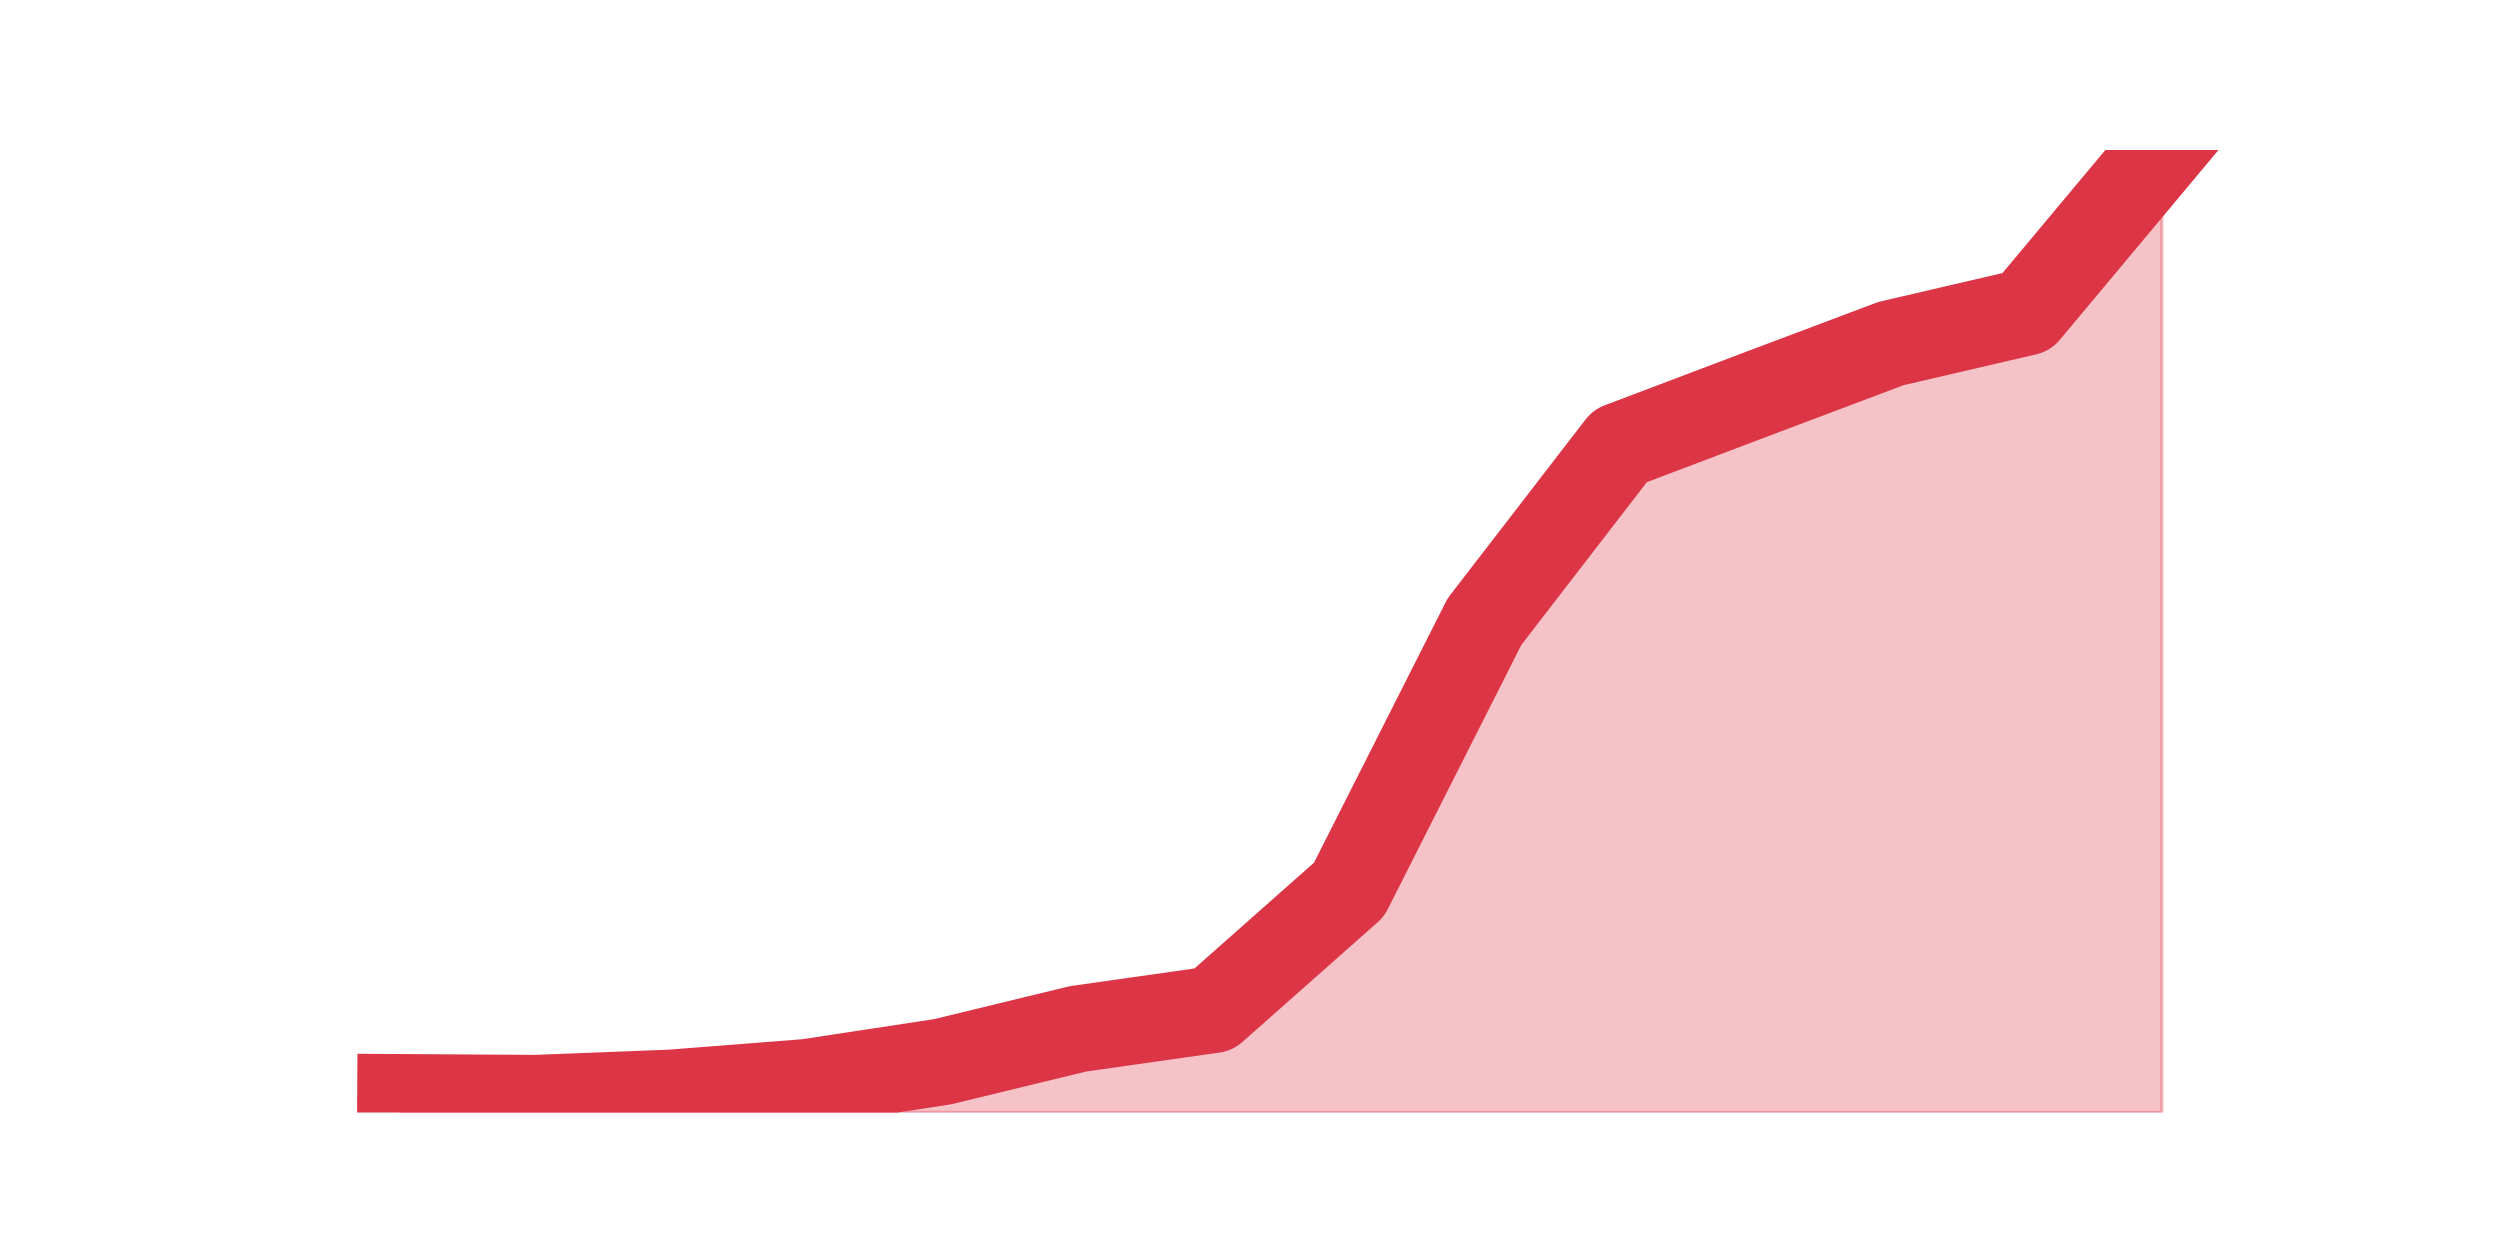
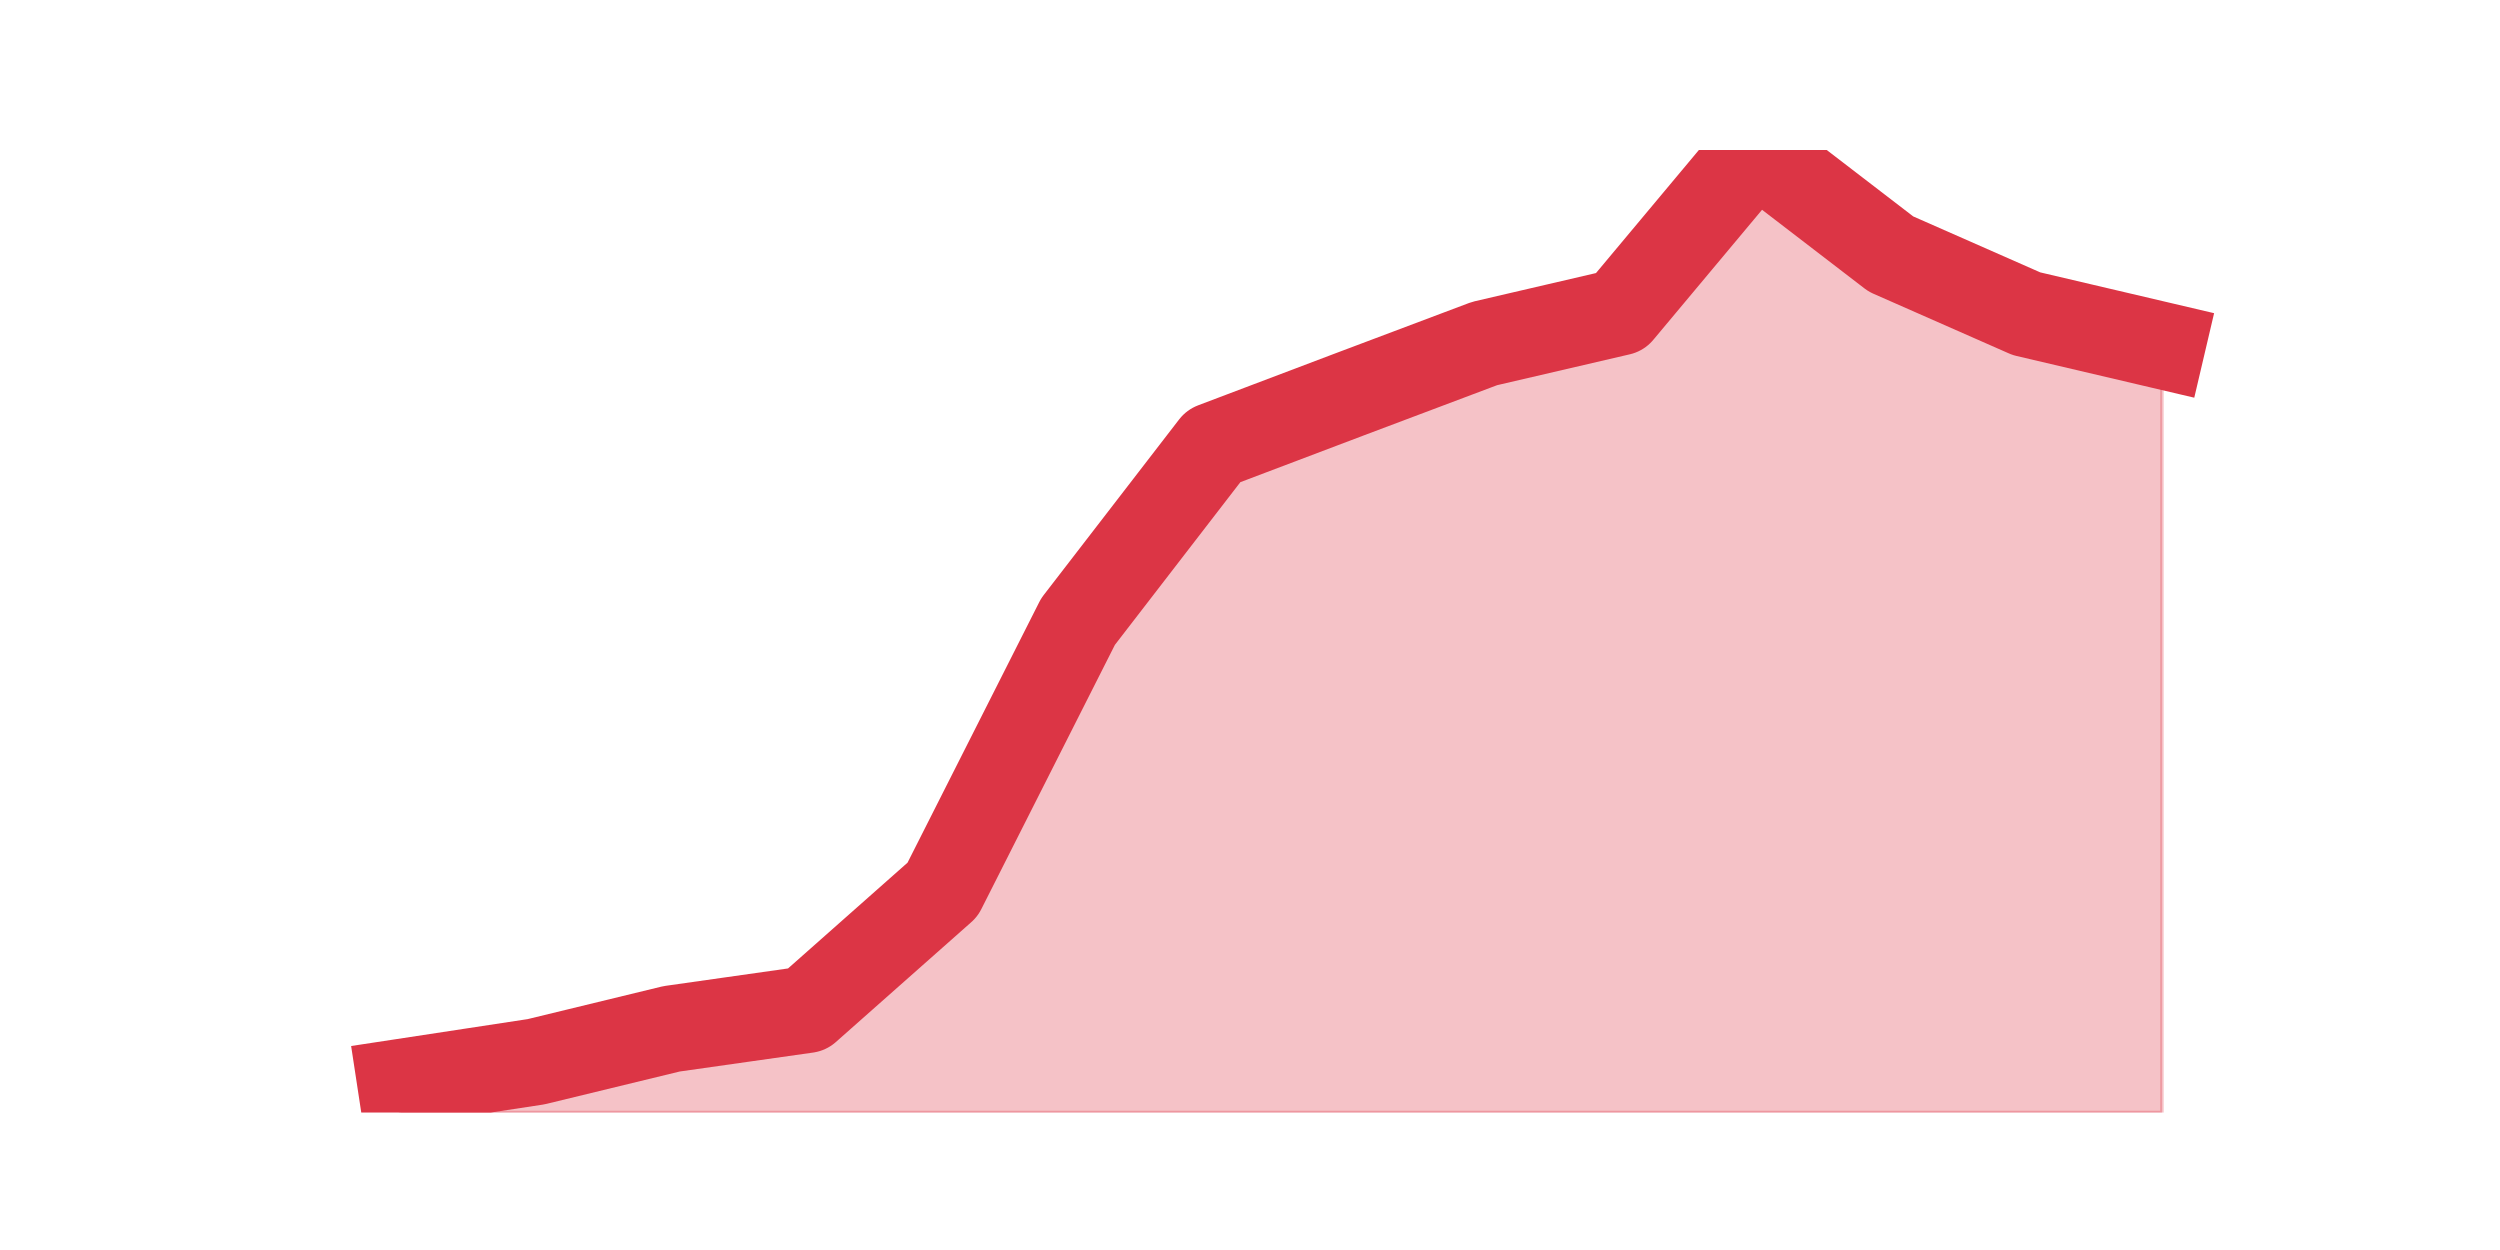
<svg xmlns="http://www.w3.org/2000/svg" xmlns:xlink="http://www.w3.org/1999/xlink" height="360pt" version="1.1" viewBox="0 0 720 360" width="720pt">
  <defs>
    <style type="text/css">*{stroke-linecap:butt;stroke-linejoin:round;}</style>
  </defs>
  <g id="figure_1">
    <g id="patch_1">
      <path d="M 0 360  L 720 360  L 720 0  L 0 0  z " style="fill:none;" />
    </g>
    <g id="axes_1">
      <g id="matplotlib.axis_1" />
      <g id="matplotlib.axis_2" />
      <g id="PolyCollection_1">
        <defs>
-           <path d="M 115.364 -43.938  L 115.364 -39.6  L 154.385 -39.6  L 193.406 -39.6  L 232.427 -39.6  L 271.448 -39.6  L 310.469 -39.6  L 349.49 -39.6  L 388.51 -39.6  L 427.531 -39.6  L 466.552 -39.6  L 505.573 -39.6  L 544.594 -39.6  L 583.615 -39.6  L 622.636 -39.6  L 622.636 -316.8  L 622.636 -316.8  L 583.615 -270.131  L 544.594 -261.055  L 505.573 -246.355  L 466.552 -231.576  L 427.531 -180.971  L 388.51 -103.779  L 349.49 -69.24  L 310.469 -63.697  L 271.448 -54.219  L 232.427 -48.275  L 193.406 -45.223  L 154.385 -43.697  L 115.364 -43.938  z " id="mc52cf3d0d4" style="stroke:#dc3545;stroke-opacity:0.3;" />
+           <path d="M 115.364 -48.275  L 115.364 -39.6  L 154.385 -39.6  L 193.406 -39.6  L 232.427 -39.6  L 271.448 -39.6  L 310.469 -39.6  L 349.49 -39.6  L 388.51 -39.6  L 427.531 -39.6  L 466.552 -39.6  L 505.573 -39.6  L 544.594 -39.6  L 583.615 -39.6  L 622.636 -39.6  L 622.636 -260.492  L 622.636 -260.492  L 583.615 -269.649  L 544.594 -286.839  L 505.573 -316.8  L 466.552 -270.131  L 427.531 -261.055  L 388.51 -246.355  L 349.49 -231.576  L 310.469 -180.971  L 271.448 -103.779  L 232.427 -69.24  L 193.406 -63.697  L 154.385 -54.219  L 115.364 -48.275  z " id="m3e33b864a4" style="stroke:#dc3545;stroke-opacity:0.3;" />
        </defs>
-         <g clip-path="url(#p60296685d7)">
-           <use style="fill:#dc3545;fill-opacity:0.3;stroke:#dc3545;stroke-opacity:0.3;" x="0" xlink:href="#mc52cf3d0d4" y="360" />
+         <g clip-path="url(#peb9fabcab5)">
+           <use style="fill:#dc3545;fill-opacity:0.3;stroke:#dc3545;stroke-opacity:0.3;" x="0" xlink:href="#m3e33b864a4" y="360" />
        </g>
      </g>
      <g id="line2d_1">
-         <path clip-path="url(#p60296685d7)" d="M 115.364 316.062  L 154.385 316.303  L 193.406 314.777  L 232.427 311.725  L 271.448 305.781  L 310.469 296.303  L 349.49 290.76  L 388.51 256.221  L 427.531 179.029  L 466.552 128.424  L 505.573 113.645  L 544.594 98.945  L 583.615 89.869  L 622.636 43.2  " style="fill:none;stroke:#dc3545;stroke-linecap:square;stroke-width:25;" />
+         <path clip-path="url(#peb9fabcab5)" d="M 115.364 311.725  L 154.385 305.781  L 193.406 296.303  L 232.427 290.76  L 271.448 256.221  L 310.469 179.029  L 349.49 128.424  L 388.51 113.645  L 427.531 98.945  L 466.552 89.869  L 505.573 43.2  L 544.594 73.161  L 583.615 90.351  L 622.636 99.508  " style="fill:none;stroke:#dc3545;stroke-linecap:square;stroke-width:25;" />
      </g>
    </g>
  </g>
  <defs>
-     <clipPath id="p60296685d7">
+     <clipPath id="peb9fabcab5">
      <rect height="277.2" width="558" x="90" y="43.2" />
    </clipPath>
  </defs>
</svg>
